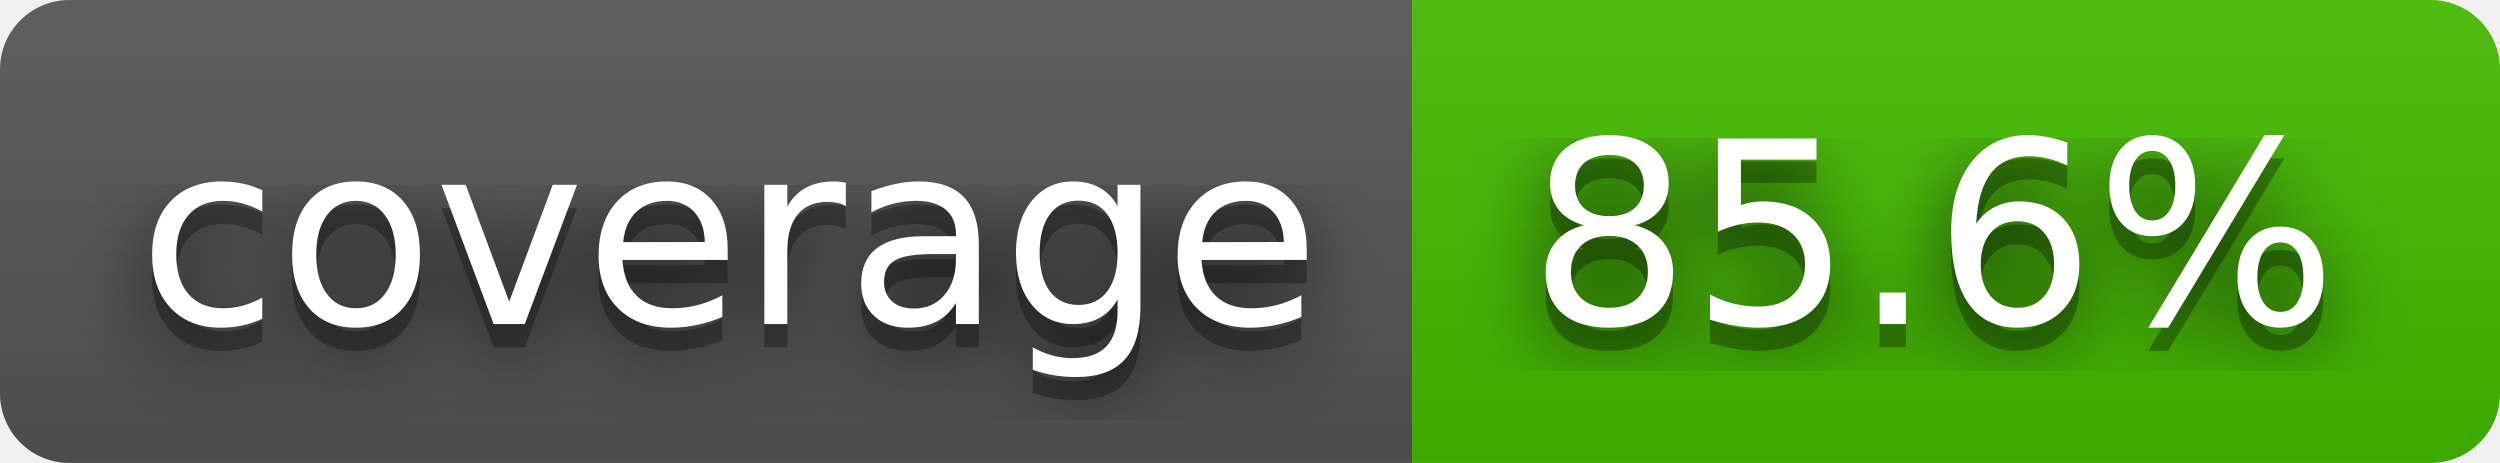
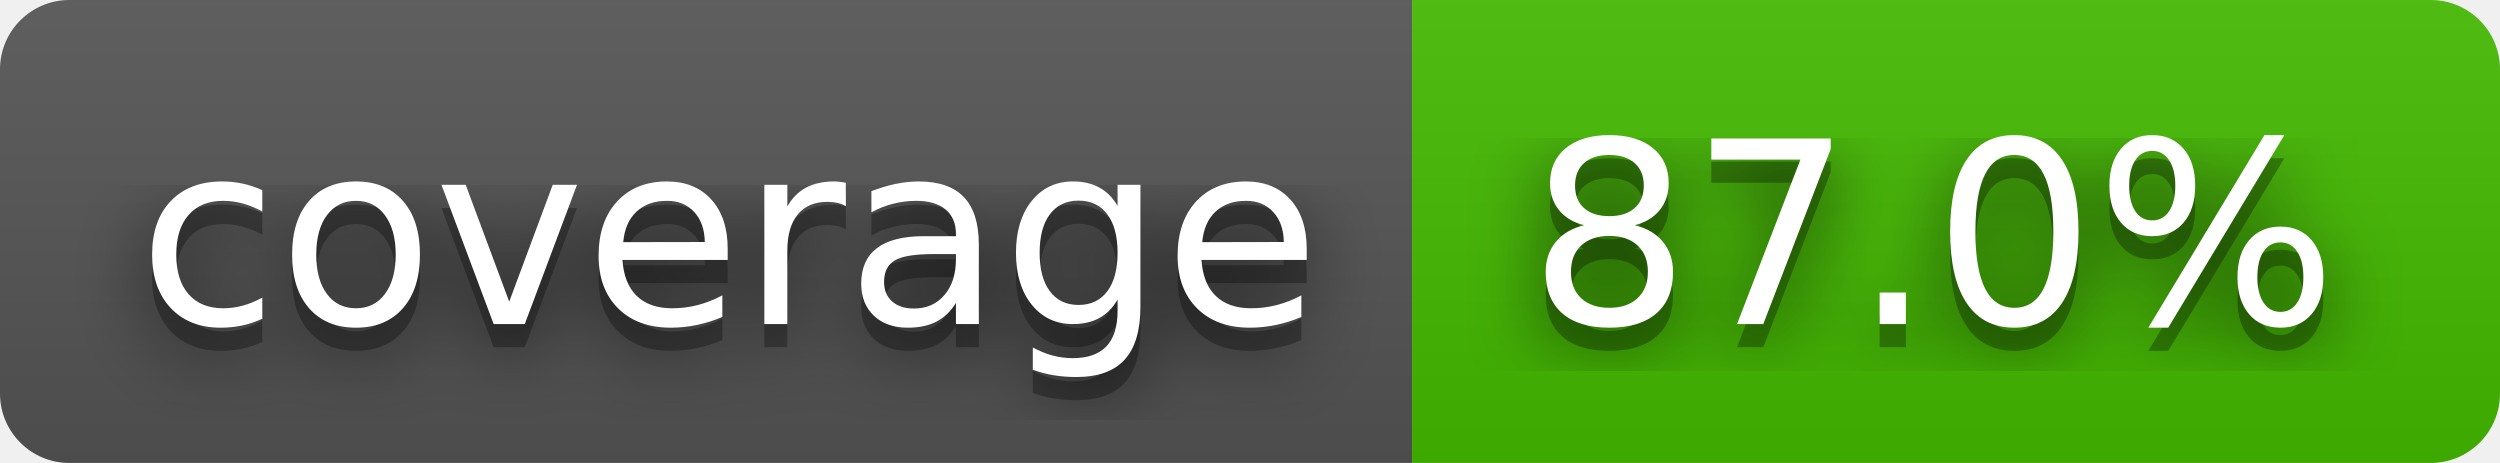
- <svg xmlns="http://www.w3.org/2000/svg" width="108" height="20" role="img" aria-label="coverage: 85.6%">
+ <svg xmlns="http://www.w3.org/2000/svg" width="108" height="20" role="img" aria-label="coverage: 87.0%">
  <filter id="blur">
    <feGaussianBlur stdDeviation="16" />
  </filter>
  <linearGradient id="s" x2="0" y2="100%">
    <stop offset="0" stop-color="#bbb" stop-opacity=".1" />
    <stop offset="1" stop-opacity=".1" />
  </linearGradient>
  <clipPath id="r">
    <rect width="108" height="20" rx="3" />
  </clipPath>
  <g clip-path="url(#r)">
    <rect width="61" height="20" fill="#555" />
    <rect x="61" width="47" height="20" fill="#4b0" />
    <rect width="108" height="20" fill="url(#s)" />
  </g>
  <g fill="#fff" text-anchor="middle" font-family="Verdana,Geneva,DejaVu Sans,sans-serif" text-rendering="geometricPrecision" font-size="110">
    <g transform="scale(.1)">
      <g aria-hidden="true" fill="#010101">
        <text x="315" y="150" fill-opacity=".8" filter="url(#blur)" textLength="510">coverage</text>
        <text x="315" y="150" fill-opacity=".3" textLength="510">coverage</text>
      </g>
      <text x="315" y="140" textLength="510">coverage</text>
    </g>
    <g transform="scale(.1)">
      <g aria-hidden="true" fill="#010101">
-         <text x="835" y="150" fill-opacity=".8" filter="url(#blur)" textLength="370">85.6%</text>
-         <text x="835" y="150" fill-opacity=".3" textLength="370">85.6%</text>
+         <text x="835" y="150" fill-opacity=".8" filter="url(#blur)" textLength="370">87.0%</text>
+         <text x="835" y="150" fill-opacity=".3" textLength="370">87.0%</text>
      </g>
-       <text x="835" y="140" textLength="370">85.6%</text>
+       <text x="835" y="140" textLength="370">87.0%</text>
    </g>
  </g>
</svg>
